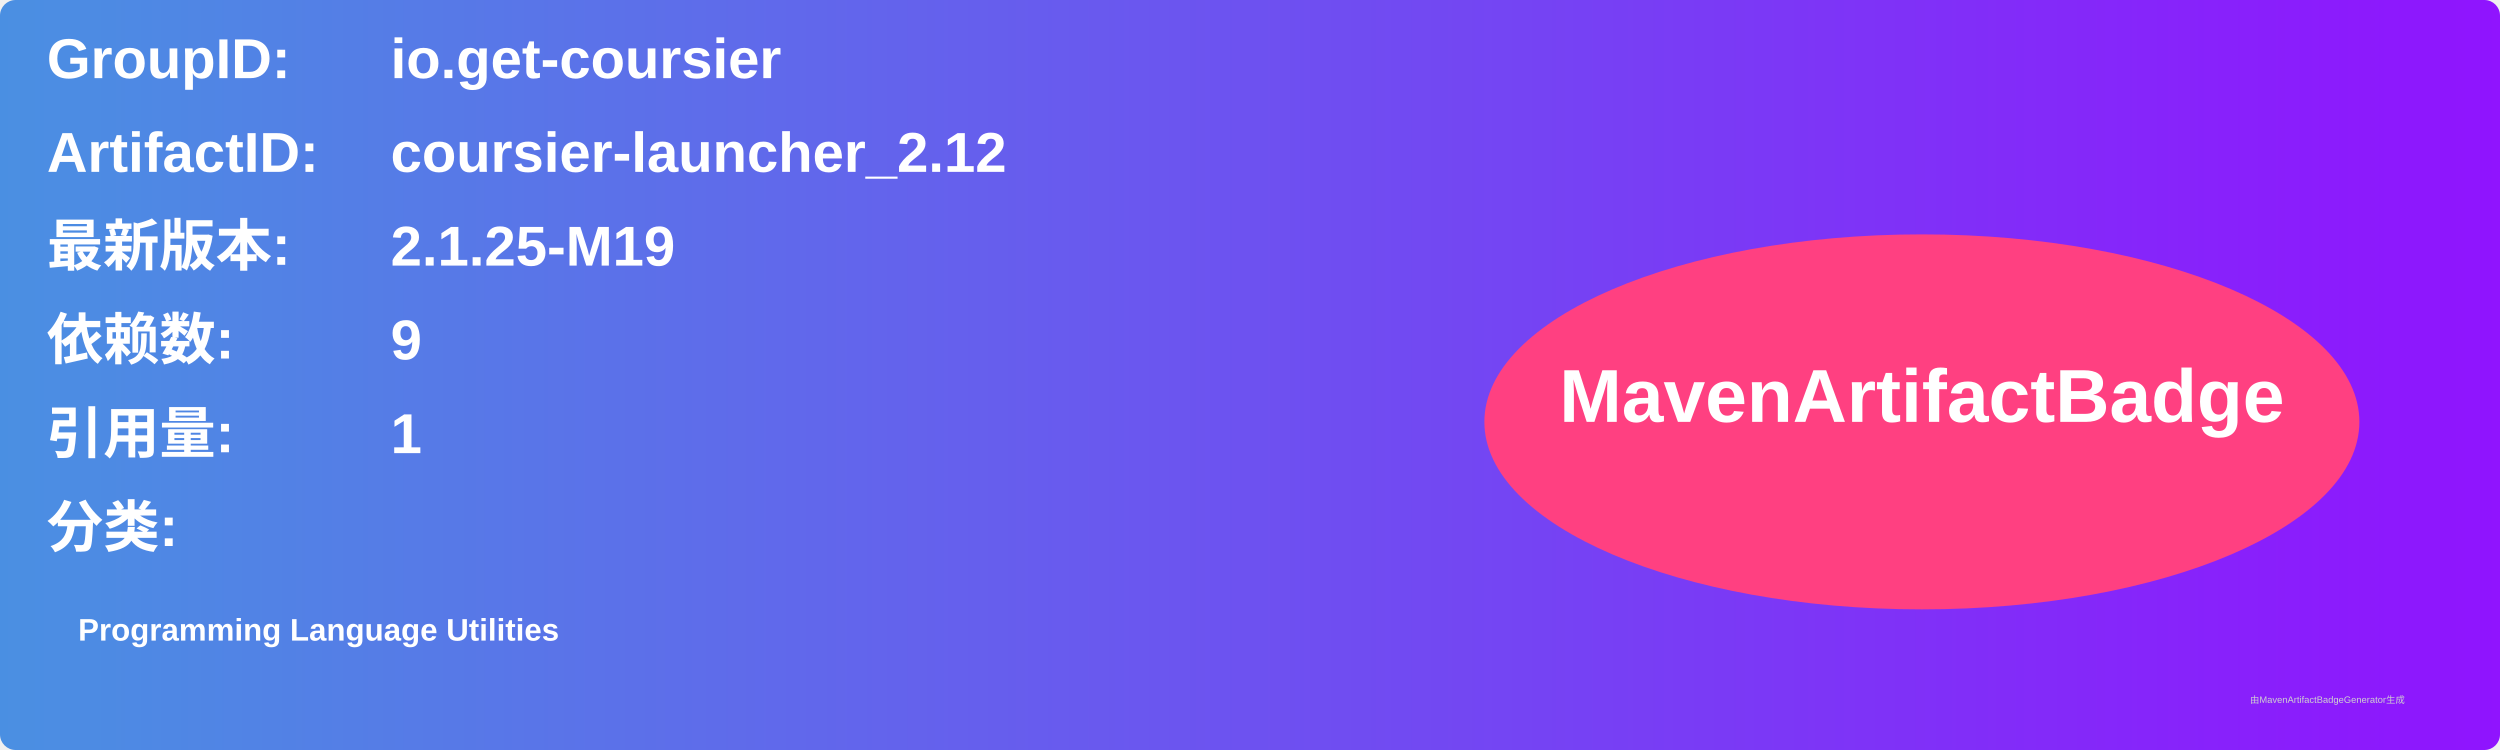
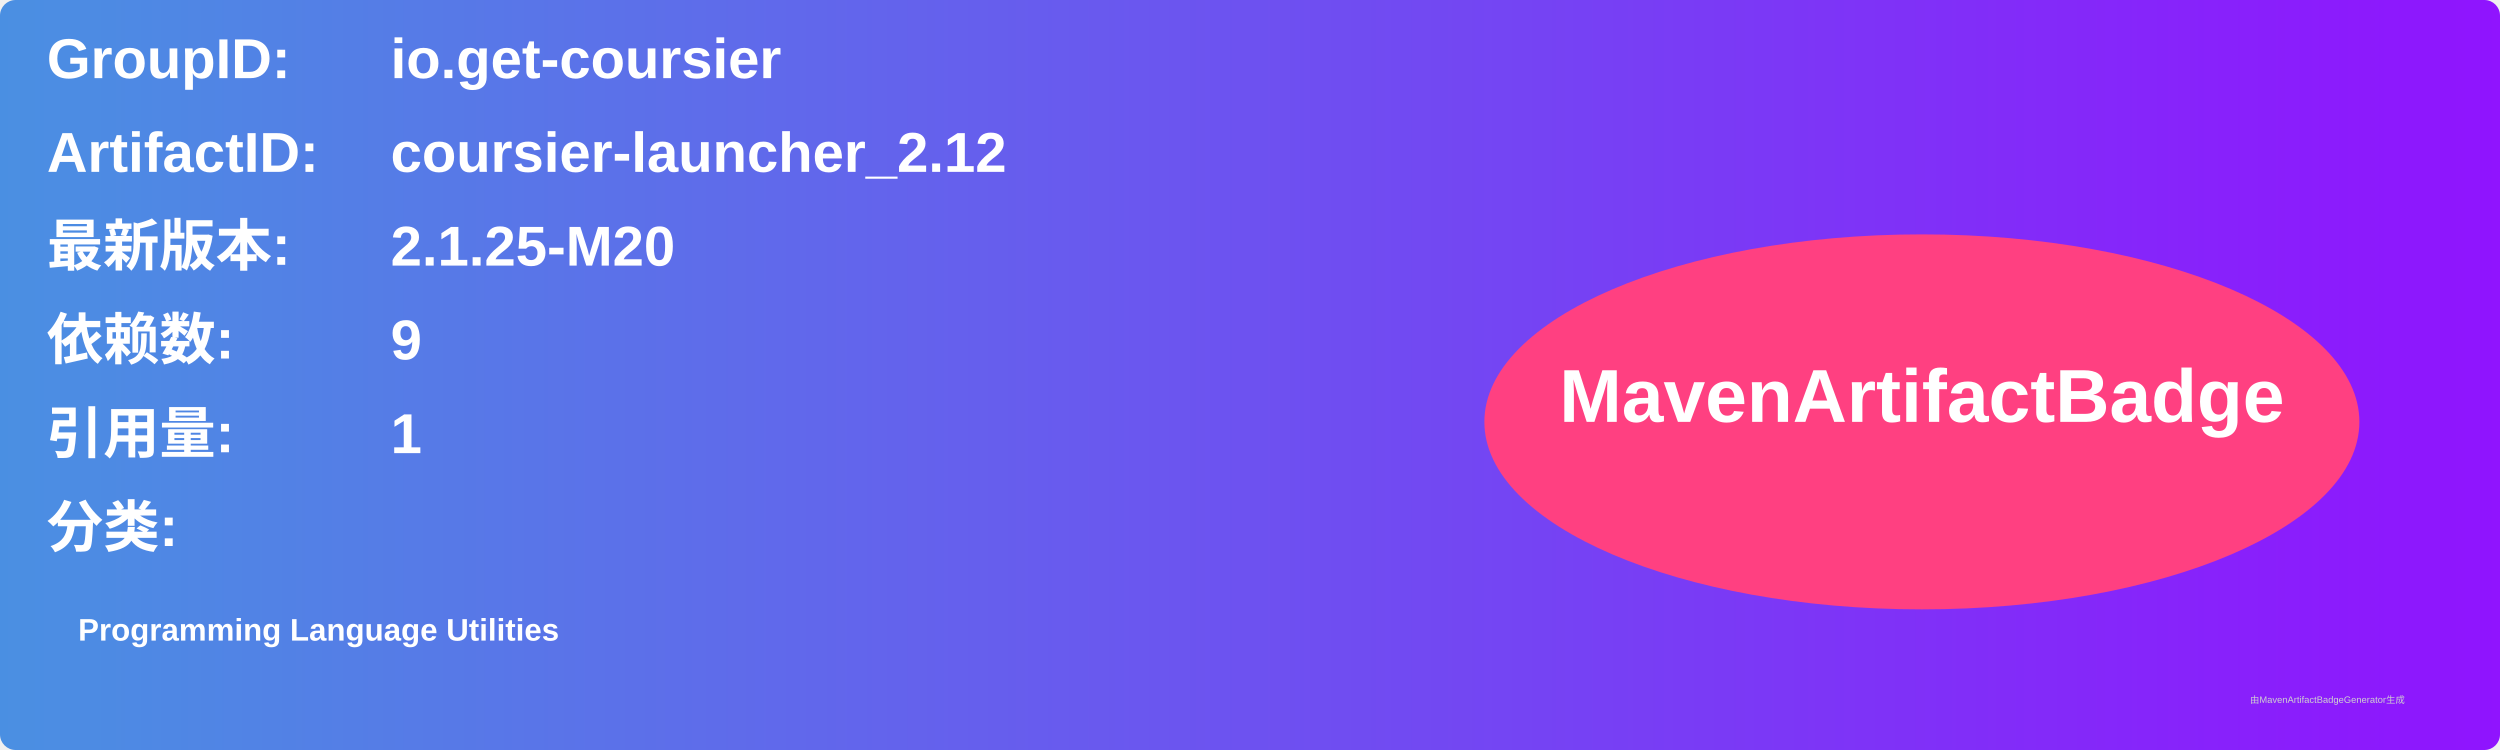
<svg xmlns="http://www.w3.org/2000/svg" width="800" height="240" viewBox="0 0 800 240">
  <linearGradient id="grad" x1="0%" y1="0%" x2="100%" y2="0%">
    <stop offset="0%" stop-color="#4a90e2" />
    <stop offset="100%" stop-color="#9013fe" />
  </linearGradient>
  <rect width="100%" height="100%" rx="5" ry="5" fill="url(#grad)" />
  <g transform="translate(15, 15)">
    <text x="0" y="10" font-family="Arial" font-size="18" fill="white" font-weight="bold" width="260">GroupID:</text>
    <text x="110" y="10" font-family="Arial" font-size="18" fill="white" font-weight="bold" width="460">io.get-coursier</text>
    <text x="0" y="40" font-family="Arial" font-size="18" fill="white" font-weight="bold" width="260">ArtifactID:</text>
    <text x="110" y="40" font-family="Arial" font-size="18" fill="white" font-weight="bold" width="460">coursier-launcher_2.12</text>
    <text x="0" y="70" font-family="Arial" font-size="18" fill="white" font-weight="bold">最新版本:</text>
    <text x="110" y="70" font-family="Arial" font-size="18" fill="white" font-weight="bold">
-       <tspan font-weight="bold">2.1.25-M19</tspan>
+       <tspan font-weight="bold">2.1.25-M20</tspan>
    </text>
    <text x="0" y="100" font-family="Arial" font-size="18" fill="white" font-weight="bold">依赖数: </text>
    <text x="110" y="100" font-family="Arial" font-size="18" fill="white">
      <tspan font-weight="bold">9</tspan>
    </text>
    <text x="0" y="130" font-family="Arial" font-size="18" fill="white" font-weight="bold">引用量: </text>
    <text x="110" y="130" font-family="Arial" font-size="18" fill="white">
      <tspan font-weight="bold">1</tspan>
    </text>
    <text x="0" y="160" font-family="Arial" font-size="18" fill="white" font-weight="bold">分类:</text>
    <text x="10" y="190" font-family="Arial" font-size="10" fill="white">
      <tspan font-weight="bold">Programming Language Utilities</tspan>
    </text>
    <ellipse cx="600" cy="120" rx="140" ry="60" fill="#ff4081" />
    <text x="600" y="120" text-anchor="middle" font-family="Arial" font-size="24" fill="white" font-weight="bold">MavenArtifactBadge</text>
  </g>
  <text x="720" y="225" font-family="Arial" font-size="3" fill="#d0d0d0">由MavenArtifactBadgeGenerator生成</text>
</svg>
